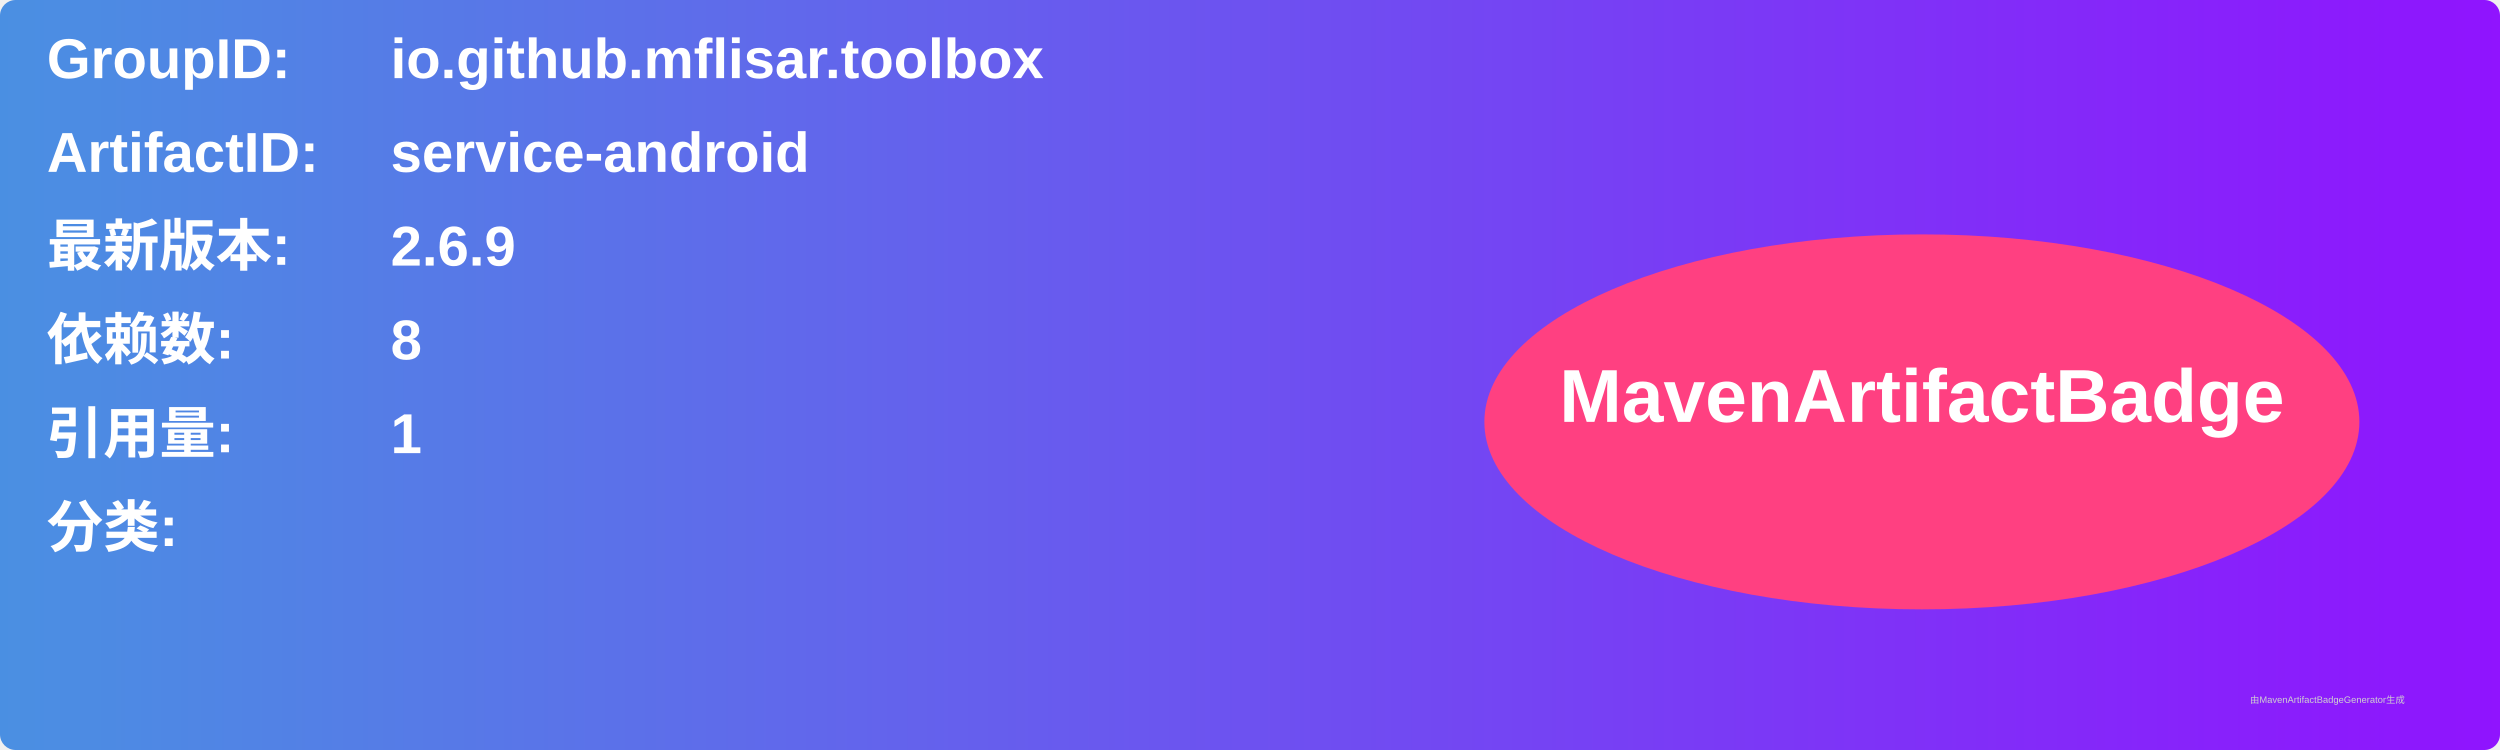
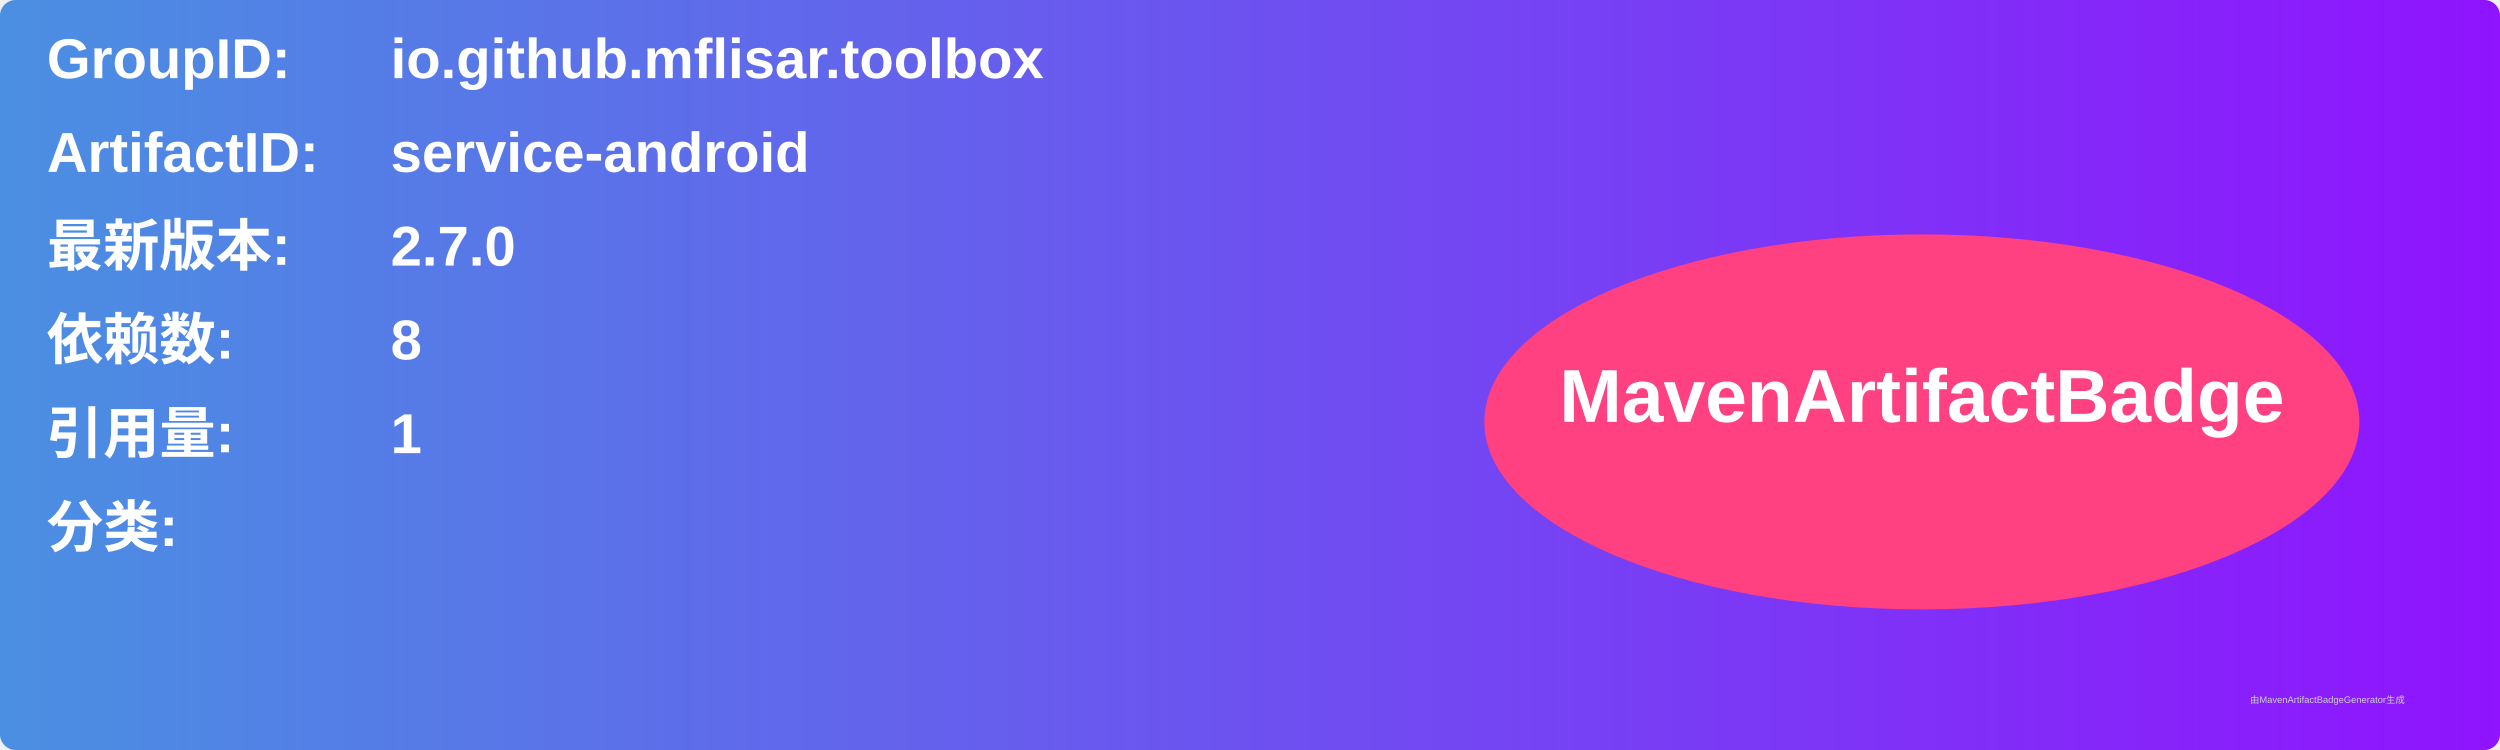
<svg xmlns="http://www.w3.org/2000/svg" width="800" height="240" viewBox="0 0 800 240">
  <linearGradient id="grad" x1="0%" y1="0%" x2="100%" y2="0%">
    <stop offset="0%" stop-color="#4a90e2" />
    <stop offset="100%" stop-color="#9013fe" />
  </linearGradient>
  <rect width="100%" height="100%" rx="5" ry="5" fill="url(#grad)" />
  <g transform="translate(15, 15)">
    <text x="0" y="10" font-family="Arial" font-size="18" fill="white" font-weight="bold" width="260">GroupID:</text>
    <text x="110" y="10" font-family="Arial" font-size="18" fill="white" font-weight="bold" width="460">io.github.mflisar.toolbox</text>
    <text x="0" y="40" font-family="Arial" font-size="18" fill="white" font-weight="bold" width="260">ArtifactID:</text>
    <text x="110" y="40" font-family="Arial" font-size="18" fill="white" font-weight="bold" width="460">service-android</text>
    <text x="0" y="70" font-family="Arial" font-size="18" fill="white" font-weight="bold">最新版本:</text>
    <text x="110" y="70" font-family="Arial" font-size="18" fill="white" font-weight="bold">
-       <tspan font-weight="bold">2.6.9</tspan>
+       <tspan font-weight="bold">2.7.0</tspan>
    </text>
    <text x="0" y="100" font-family="Arial" font-size="18" fill="white" font-weight="bold">依赖数: </text>
    <text x="110" y="100" font-family="Arial" font-size="18" fill="white">
      <tspan font-weight="bold">8</tspan>
    </text>
    <text x="0" y="130" font-family="Arial" font-size="18" fill="white" font-weight="bold">引用量: </text>
    <text x="110" y="130" font-family="Arial" font-size="18" fill="white">
      <tspan font-weight="bold">1</tspan>
    </text>
    <text x="0" y="160" font-family="Arial" font-size="18" fill="white" font-weight="bold">分类:</text>
    <text x="10" y="190" font-family="Arial" font-size="10" fill="white">
      <tspan font-weight="bold" />
    </text>
    <ellipse cx="600" cy="120" rx="140" ry="60" fill="#ff4081" />
    <text x="600" y="120" text-anchor="middle" font-family="Arial" font-size="24" fill="white" font-weight="bold">MavenArtifactBadge</text>
  </g>
  <text x="720" y="225" font-family="Arial" font-size="3" fill="#d0d0d0">由MavenArtifactBadgeGenerator生成</text>
</svg>
